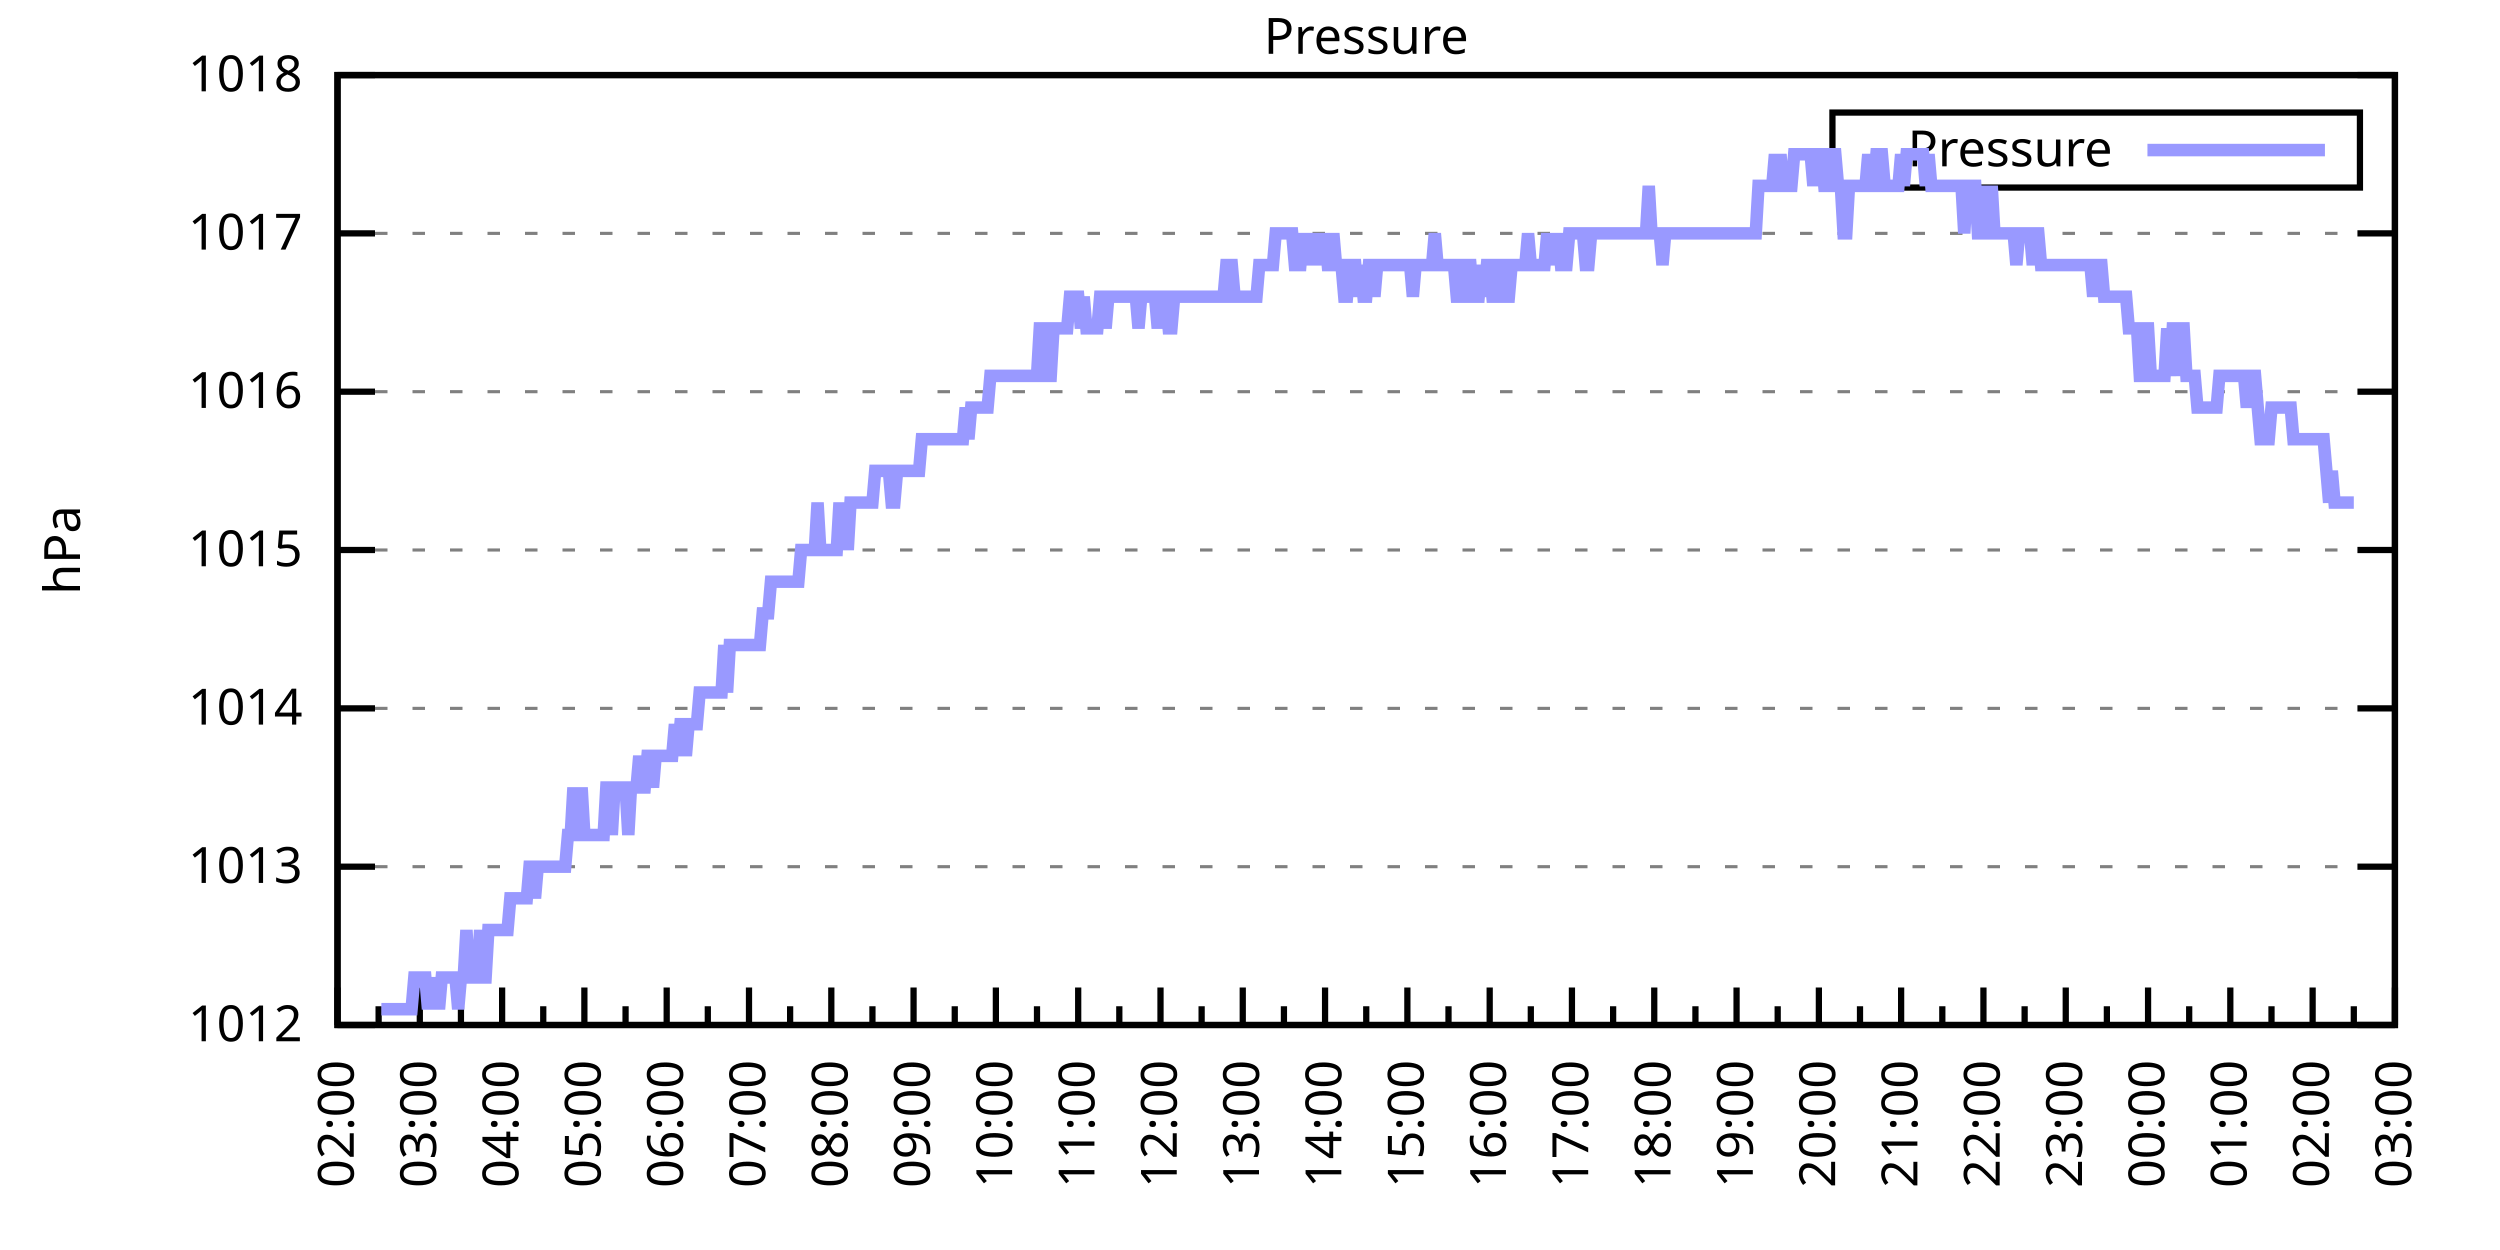
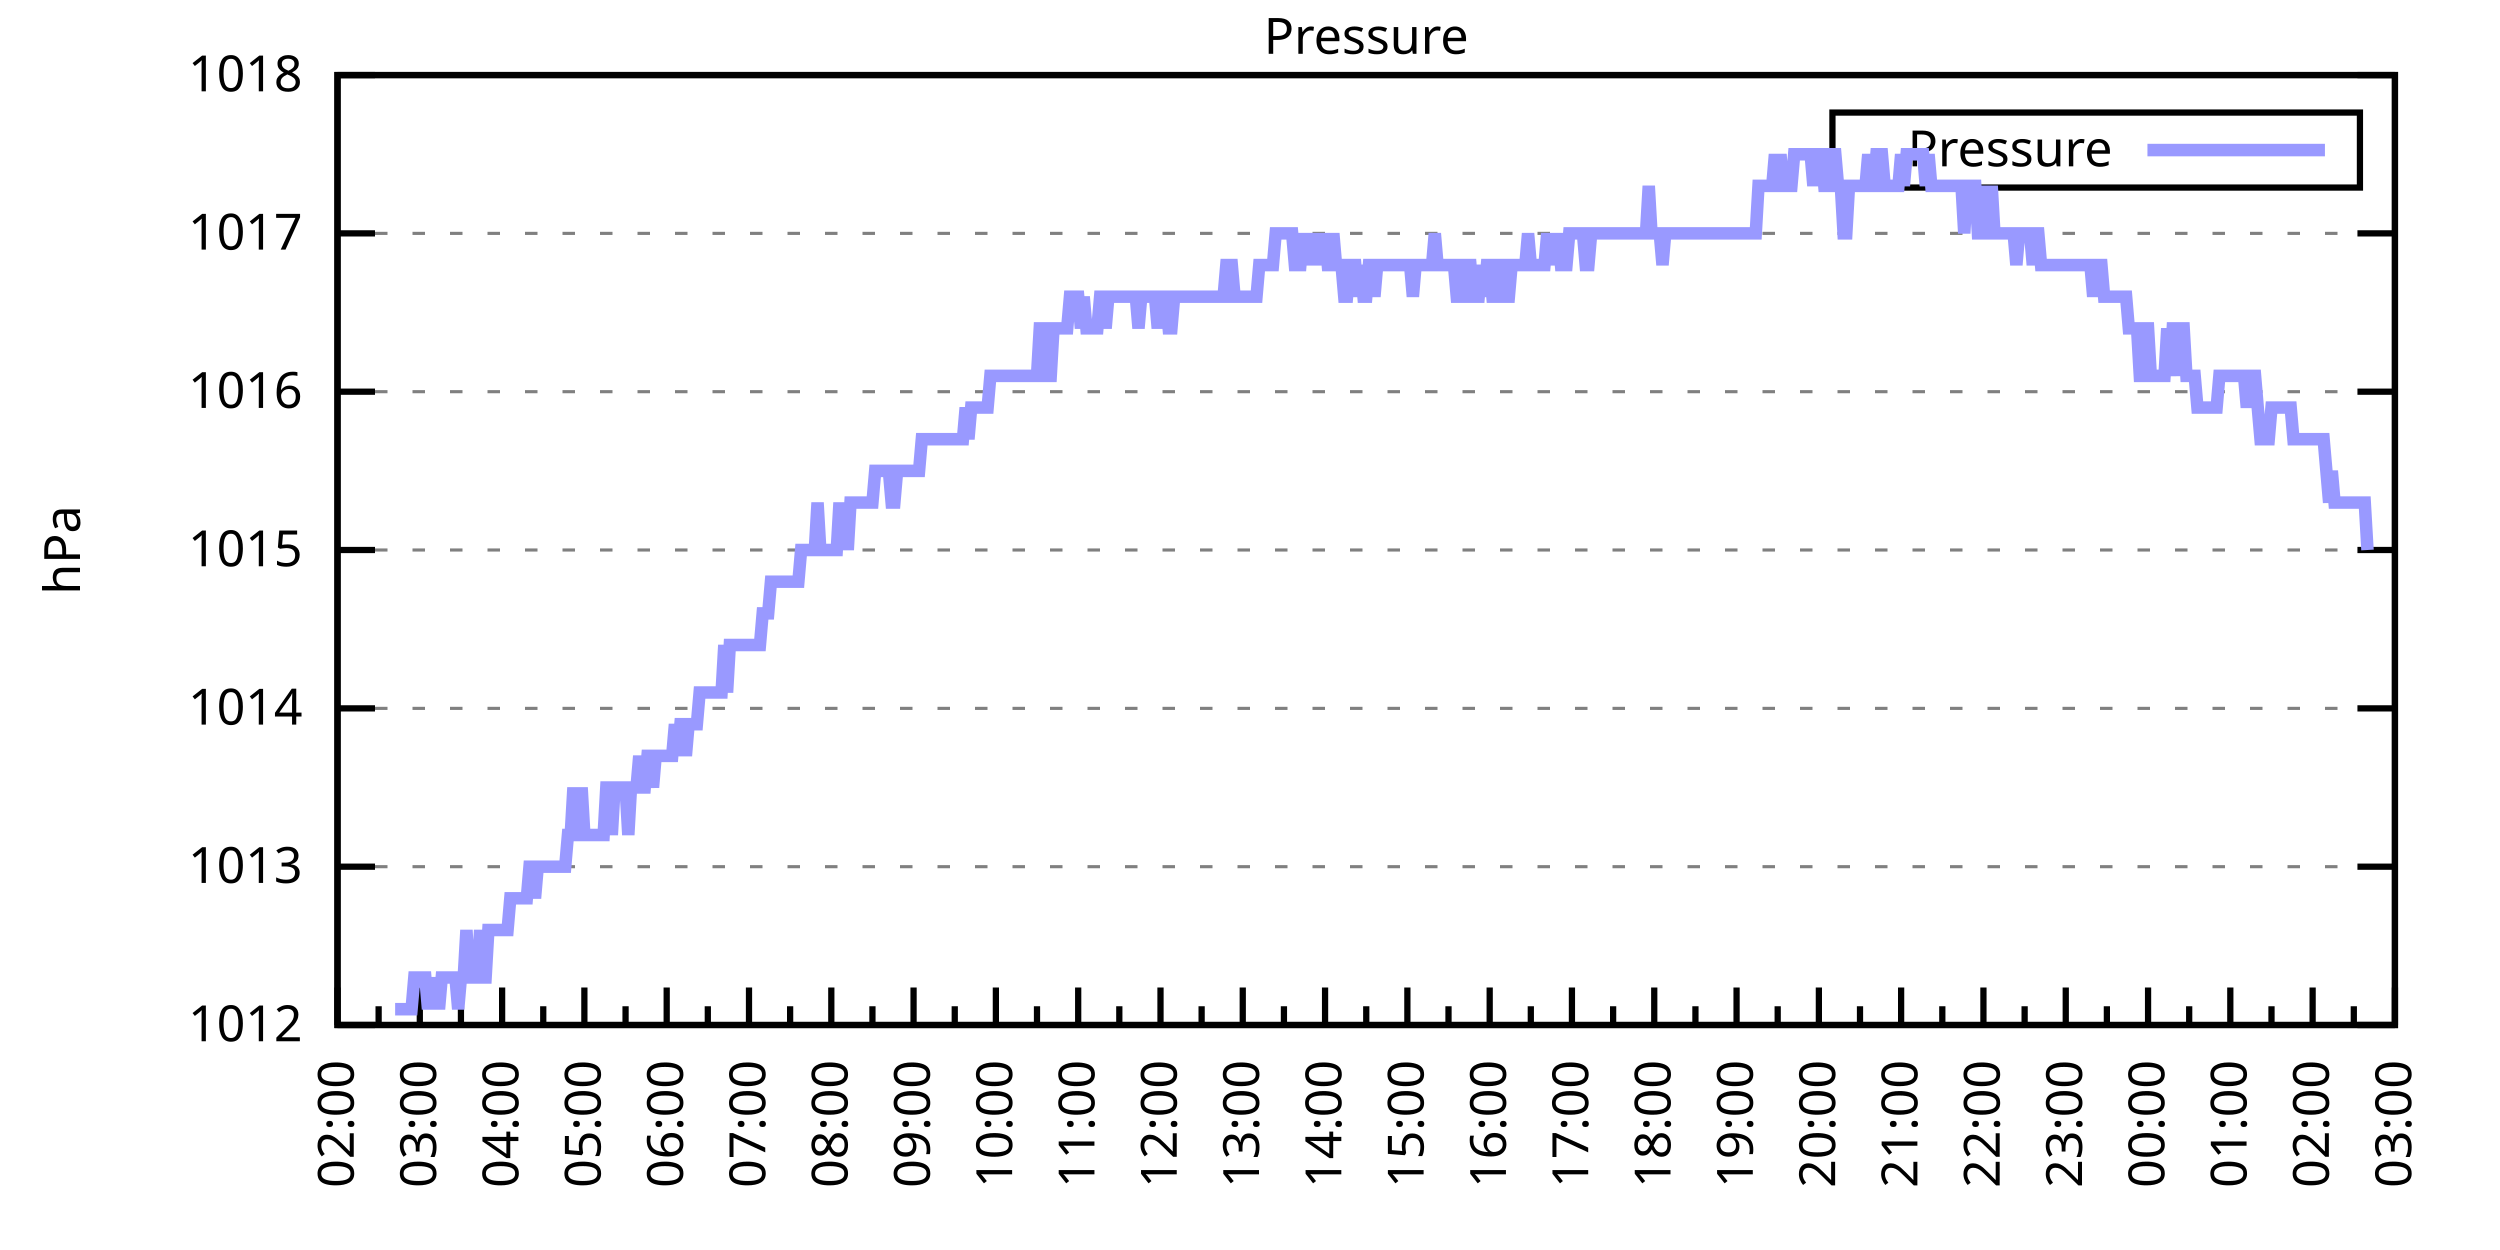
<svg xmlns="http://www.w3.org/2000/svg" xmlns:xlink="http://www.w3.org/1999/xlink" width="400" height="200" viewBox="0 0 400 200">
  <g id="gnuplot_canvas">
    <rect x="0" y="0" width="400" height="200" fill="none" />
    <defs>
      <circle id="gpDot" r="0.5" stroke-width="0.5" stroke="currentColor" />
      <path id="gpPt0" stroke-width="0.333" stroke="currentColor" d="M-1,0 h2 M0,-1 v2" />
      <path id="gpPt1" stroke-width="0.333" stroke="currentColor" d="M-1,-1 L1,1 M1,-1 L-1,1" />
      <path id="gpPt2" stroke-width="0.333" stroke="currentColor" d="M-1,0 L1,0 M0,-1 L0,1 M-1,-1 L1,1 M-1,1 L1,-1" />
      <rect id="gpPt3" stroke-width="0.333" stroke="currentColor" x="-1" y="-1" width="2" height="2" />
      <rect id="gpPt4" stroke-width="0.333" stroke="currentColor" fill="currentColor" x="-1" y="-1" width="2" height="2" />
      <circle id="gpPt5" stroke-width="0.333" stroke="currentColor" cx="0" cy="0" r="1" />
      <use xlink:href="#gpPt5" id="gpPt6" fill="currentColor" stroke="none" />
      <path id="gpPt7" stroke-width="0.333" stroke="currentColor" d="M0,-1.33 L-1.33,0.67 L1.33,0.67 z" />
      <use xlink:href="#gpPt7" id="gpPt8" fill="currentColor" stroke="none" />
      <use xlink:href="#gpPt7" id="gpPt9" stroke="currentColor" transform="rotate(180)" />
      <use xlink:href="#gpPt9" id="gpPt10" fill="currentColor" stroke="none" />
      <use xlink:href="#gpPt3" id="gpPt11" stroke="currentColor" transform="rotate(45)" />
      <use xlink:href="#gpPt11" id="gpPt12" fill="currentColor" stroke="none" />
      <path id="gpPt13" stroke-width="0.333" stroke="currentColor" d="M0,1.330 L1.265,0.411 L0.782,-1.067 L-0.782,-1.076 L-1.265,0.411 z" />
      <use xlink:href="#gpPt13" id="gpPt14" fill="currentColor" stroke="none" />
      <filter id="textbox" filterUnits="objectBoundingBox" x="0" y="0" height="1" width="1">
        <feFlood flood-color="white" flood-opacity="1" result="bgnd" />
        <feComposite in="SourceGraphic" in2="bgnd" operator="atop" />
      </filter>
      <filter id="greybox" filterUnits="objectBoundingBox" x="0" y="0" height="1" width="1">
        <feFlood flood-color="lightgrey" flood-opacity="1" result="grey" />
        <feComposite in="SourceGraphic" in2="grey" operator="atop" />
      </filter>
    </defs>
    <g fill="none" color="white" stroke="currentColor" stroke-width="1.00" stroke-linecap="butt" stroke-linejoin="miter">
</g>
    <g fill="none" color="black" stroke="currentColor" stroke-width="1.00" stroke-linecap="butt" stroke-linejoin="miter">
      <g stroke="none" shape-rendering="crispEdges">
        <polygon fill="rgb(255, 255, 255)" points="54.00,164.00 383.18,164.00 383.18,12.02 54.00,12.02 " />
      </g>
    </g>
    <g fill="none" color="black" stroke="currentColor" stroke-width="1.00" stroke-linecap="butt" stroke-linejoin="miter">
</g>
    <g fill="none" color="black" stroke="black" stroke-width="0.50" stroke-linecap="butt" stroke-linejoin="miter">
</g>
    <g fill="none" color="gray" stroke="currentColor" stroke-width="0.50" stroke-linecap="butt" stroke-linejoin="miter">
      <path stroke="gray" stroke-dasharray="2,4" class="gridline" d="M54.00,164.00 L383.19,164.00  " />
    </g>
    <g fill="none" color="gray" stroke="gray" stroke-width="1.00" stroke-linecap="butt" stroke-linejoin="miter">
</g>
    <g fill="none" color="black" stroke="currentColor" stroke-width="1.00" stroke-linecap="butt" stroke-linejoin="miter">
      <path stroke="black" d="M54.00,164.00 L60.00,164.00 M383.19,164.00 L377.19,164.00  " />
      <g transform="translate(48.40,166.60)" stroke="none" fill="black" font-family="Sans" font-size="8.00" text-anchor="end">
        <text>
          <tspan font-family="Sans"> 1012</tspan>
        </text>
      </g>
    </g>
    <g fill="none" color="black" stroke="currentColor" stroke-width="1.00" stroke-linecap="butt" stroke-linejoin="miter">
</g>
    <g fill="none" color="black" stroke="black" stroke-width="0.50" stroke-linecap="butt" stroke-linejoin="miter">
</g>
    <g fill="none" color="gray" stroke="currentColor" stroke-width="0.50" stroke-linecap="butt" stroke-linejoin="miter">
      <path stroke="gray" stroke-dasharray="2,4" class="gridline" d="M54.00,138.67 L383.19,138.67  " />
    </g>
    <g fill="none" color="gray" stroke="gray" stroke-width="1.00" stroke-linecap="butt" stroke-linejoin="miter">
</g>
    <g fill="none" color="black" stroke="currentColor" stroke-width="1.00" stroke-linecap="butt" stroke-linejoin="miter">
      <path stroke="black" d="M54.00,138.67 L60.00,138.67 M383.19,138.67 L377.19,138.67  " />
      <g transform="translate(48.40,141.27)" stroke="none" fill="black" font-family="Sans" font-size="8.00" text-anchor="end">
        <text>
          <tspan font-family="Sans"> 1013</tspan>
        </text>
      </g>
    </g>
    <g fill="none" color="black" stroke="currentColor" stroke-width="1.00" stroke-linecap="butt" stroke-linejoin="miter">
</g>
    <g fill="none" color="black" stroke="black" stroke-width="0.50" stroke-linecap="butt" stroke-linejoin="miter">
</g>
    <g fill="none" color="gray" stroke="currentColor" stroke-width="0.50" stroke-linecap="butt" stroke-linejoin="miter">
      <path stroke="gray" stroke-dasharray="2,4" class="gridline" d="M54.00,113.34 L383.19,113.34  " />
    </g>
    <g fill="none" color="gray" stroke="gray" stroke-width="1.00" stroke-linecap="butt" stroke-linejoin="miter">
</g>
    <g fill="none" color="black" stroke="currentColor" stroke-width="1.00" stroke-linecap="butt" stroke-linejoin="miter">
      <path stroke="black" d="M54.00,113.34 L60.00,113.34 M383.19,113.34 L377.19,113.34  " />
      <g transform="translate(48.40,115.94)" stroke="none" fill="black" font-family="Sans" font-size="8.00" text-anchor="end">
        <text>
          <tspan font-family="Sans"> 1014</tspan>
        </text>
      </g>
    </g>
    <g fill="none" color="black" stroke="currentColor" stroke-width="1.00" stroke-linecap="butt" stroke-linejoin="miter">
</g>
    <g fill="none" color="black" stroke="black" stroke-width="0.50" stroke-linecap="butt" stroke-linejoin="miter">
</g>
    <g fill="none" color="gray" stroke="currentColor" stroke-width="0.50" stroke-linecap="butt" stroke-linejoin="miter">
      <path stroke="gray" stroke-dasharray="2,4" class="gridline" d="M54.00,88.00 L383.19,88.00  " />
    </g>
    <g fill="none" color="gray" stroke="gray" stroke-width="1.00" stroke-linecap="butt" stroke-linejoin="miter">
</g>
    <g fill="none" color="black" stroke="currentColor" stroke-width="1.00" stroke-linecap="butt" stroke-linejoin="miter">
      <path stroke="black" d="M54.00,88.00 L60.00,88.00 M383.19,88.00 L377.19,88.00  " />
      <g transform="translate(48.40,90.60)" stroke="none" fill="black" font-family="Sans" font-size="8.00" text-anchor="end">
        <text>
          <tspan font-family="Sans"> 1015</tspan>
        </text>
      </g>
    </g>
    <g fill="none" color="black" stroke="currentColor" stroke-width="1.00" stroke-linecap="butt" stroke-linejoin="miter">
</g>
    <g fill="none" color="black" stroke="black" stroke-width="0.50" stroke-linecap="butt" stroke-linejoin="miter">
</g>
    <g fill="none" color="gray" stroke="currentColor" stroke-width="0.50" stroke-linecap="butt" stroke-linejoin="miter">
      <path stroke="gray" stroke-dasharray="2,4" class="gridline" d="M54.00,62.67 L383.19,62.67  " />
    </g>
    <g fill="none" color="gray" stroke="gray" stroke-width="1.00" stroke-linecap="butt" stroke-linejoin="miter">
</g>
    <g fill="none" color="black" stroke="currentColor" stroke-width="1.00" stroke-linecap="butt" stroke-linejoin="miter">
      <path stroke="black" d="M54.00,62.67 L60.00,62.67 M383.19,62.67 L377.19,62.67  " />
      <g transform="translate(48.40,65.27)" stroke="none" fill="black" font-family="Sans" font-size="8.00" text-anchor="end">
        <text>
          <tspan font-family="Sans"> 1016</tspan>
        </text>
      </g>
    </g>
    <g fill="none" color="black" stroke="currentColor" stroke-width="1.00" stroke-linecap="butt" stroke-linejoin="miter">
</g>
    <g fill="none" color="black" stroke="black" stroke-width="0.50" stroke-linecap="butt" stroke-linejoin="miter">
</g>
    <g fill="none" color="gray" stroke="currentColor" stroke-width="0.50" stroke-linecap="butt" stroke-linejoin="miter">
      <path stroke="gray" stroke-dasharray="2,4" class="gridline" d="M54.00,37.34 L383.19,37.34  " />
    </g>
    <g fill="none" color="gray" stroke="gray" stroke-width="1.00" stroke-linecap="butt" stroke-linejoin="miter">
</g>
    <g fill="none" color="black" stroke="currentColor" stroke-width="1.00" stroke-linecap="butt" stroke-linejoin="miter">
      <path stroke="black" d="M54.00,37.34 L60.00,37.34 M383.19,37.34 L377.19,37.34  " />
      <g transform="translate(48.40,39.94)" stroke="none" fill="black" font-family="Sans" font-size="8.00" text-anchor="end">
        <text>
          <tspan font-family="Sans"> 1017</tspan>
        </text>
      </g>
    </g>
    <g fill="none" color="black" stroke="currentColor" stroke-width="1.00" stroke-linecap="butt" stroke-linejoin="miter">
</g>
    <g fill="none" color="black" stroke="black" stroke-width="0.50" stroke-linecap="butt" stroke-linejoin="miter">
</g>
    <g fill="none" color="gray" stroke="currentColor" stroke-width="0.50" stroke-linecap="butt" stroke-linejoin="miter">
      <path stroke="gray" stroke-dasharray="2,4" class="gridline" d="M54.00,12.01 L383.19,12.01  " />
    </g>
    <g fill="none" color="gray" stroke="gray" stroke-width="1.00" stroke-linecap="butt" stroke-linejoin="miter">
</g>
    <g fill="none" color="black" stroke="currentColor" stroke-width="1.00" stroke-linecap="butt" stroke-linejoin="miter">
      <path stroke="black" d="M54.00,12.01 L60.00,12.01 M383.19,12.01 L377.19,12.01  " />
      <g transform="translate(48.40,14.61)" stroke="none" fill="black" font-family="Sans" font-size="8.00" text-anchor="end">
        <text>
          <tspan font-family="Sans"> 1018</tspan>
        </text>
      </g>
    </g>
    <g fill="none" color="black" stroke="currentColor" stroke-width="1.00" stroke-linecap="butt" stroke-linejoin="miter">
      <path stroke="black" d="M54.00,164.00 L54.00,158.00  " />
      <g transform="translate(56.60,169.60) rotate(270)" stroke="none" fill="black" font-family="Sans" font-size="8.00" text-anchor="end">
        <text>
          <tspan font-family="Sans">02:00</tspan>
        </text>
      </g>
    </g>
    <g fill="none" color="black" stroke="currentColor" stroke-width="1.00" stroke-linecap="butt" stroke-linejoin="miter">
      <path stroke="black" d="M60.58,164.00 L60.58,161.00 M67.17,164.00 L67.17,158.00  " />
      <g transform="translate(69.77,169.60) rotate(270)" stroke="none" fill="black" font-family="Sans" font-size="8.00" text-anchor="end">
        <text>
          <tspan font-family="Sans">03:00</tspan>
        </text>
      </g>
    </g>
    <g fill="none" color="black" stroke="currentColor" stroke-width="1.00" stroke-linecap="butt" stroke-linejoin="miter">
      <path stroke="black" d="M73.75,164.00 L73.75,161.00 M80.34,164.00 L80.34,158.00  " />
      <g transform="translate(82.94,169.60) rotate(270)" stroke="none" fill="black" font-family="Sans" font-size="8.00" text-anchor="end">
        <text>
          <tspan font-family="Sans">04:00</tspan>
        </text>
      </g>
    </g>
    <g fill="none" color="black" stroke="currentColor" stroke-width="1.00" stroke-linecap="butt" stroke-linejoin="miter">
      <path stroke="black" d="M86.92,164.00 L86.92,161.00 M93.50,164.00 L93.50,158.00  " />
      <g transform="translate(96.10,169.60) rotate(270)" stroke="none" fill="black" font-family="Sans" font-size="8.00" text-anchor="end">
        <text>
          <tspan font-family="Sans">05:00</tspan>
        </text>
      </g>
    </g>
    <g fill="none" color="black" stroke="currentColor" stroke-width="1.00" stroke-linecap="butt" stroke-linejoin="miter">
      <path stroke="black" d="M100.09,164.00 L100.09,161.00 M106.67,164.00 L106.67,158.00  " />
      <g transform="translate(109.27,169.60) rotate(270)" stroke="none" fill="black" font-family="Sans" font-size="8.00" text-anchor="end">
        <text>
          <tspan font-family="Sans">06:00</tspan>
        </text>
      </g>
    </g>
    <g fill="none" color="black" stroke="currentColor" stroke-width="1.00" stroke-linecap="butt" stroke-linejoin="miter">
      <path stroke="black" d="M113.25,164.00 L113.25,161.00 M119.84,164.00 L119.84,158.00  " />
      <g transform="translate(122.44,169.60) rotate(270)" stroke="none" fill="black" font-family="Sans" font-size="8.00" text-anchor="end">
        <text>
          <tspan font-family="Sans">07:00</tspan>
        </text>
      </g>
    </g>
    <g fill="none" color="black" stroke="currentColor" stroke-width="1.00" stroke-linecap="butt" stroke-linejoin="miter">
      <path stroke="black" d="M126.42,164.00 L126.42,161.00 M133.01,164.00 L133.01,158.00  " />
      <g transform="translate(135.61,169.60) rotate(270)" stroke="none" fill="black" font-family="Sans" font-size="8.00" text-anchor="end">
        <text>
          <tspan font-family="Sans">08:00</tspan>
        </text>
      </g>
    </g>
    <g fill="none" color="black" stroke="currentColor" stroke-width="1.00" stroke-linecap="butt" stroke-linejoin="miter">
      <path stroke="black" d="M139.59,164.00 L139.59,161.00 M146.17,164.00 L146.17,158.00  " />
      <g transform="translate(148.77,169.60) rotate(270)" stroke="none" fill="black" font-family="Sans" font-size="8.00" text-anchor="end">
        <text>
          <tspan font-family="Sans">09:00</tspan>
        </text>
      </g>
    </g>
    <g fill="none" color="black" stroke="currentColor" stroke-width="1.00" stroke-linecap="butt" stroke-linejoin="miter">
      <path stroke="black" d="M152.76,164.00 L152.76,161.00 M159.34,164.00 L159.34,158.00  " />
      <g transform="translate(161.94,169.60) rotate(270)" stroke="none" fill="black" font-family="Sans" font-size="8.00" text-anchor="end">
        <text>
          <tspan font-family="Sans">10:00</tspan>
        </text>
      </g>
    </g>
    <g fill="none" color="black" stroke="currentColor" stroke-width="1.00" stroke-linecap="butt" stroke-linejoin="miter">
      <path stroke="black" d="M165.92,164.00 L165.92,161.00 M172.51,164.00 L172.51,158.00  " />
      <g transform="translate(175.11,169.60) rotate(270)" stroke="none" fill="black" font-family="Sans" font-size="8.00" text-anchor="end">
        <text>
          <tspan font-family="Sans">11:00</tspan>
        </text>
      </g>
    </g>
    <g fill="none" color="black" stroke="currentColor" stroke-width="1.00" stroke-linecap="butt" stroke-linejoin="miter">
      <path stroke="black" d="M179.09,164.00 L179.09,161.00 M185.68,164.00 L185.68,158.00  " />
      <g transform="translate(188.28,169.60) rotate(270)" stroke="none" fill="black" font-family="Sans" font-size="8.00" text-anchor="end">
        <text>
          <tspan font-family="Sans">12:00</tspan>
        </text>
      </g>
    </g>
    <g fill="none" color="black" stroke="currentColor" stroke-width="1.00" stroke-linecap="butt" stroke-linejoin="miter">
      <path stroke="black" d="M192.26,164.00 L192.26,161.00 M198.84,164.00 L198.84,158.00  " />
      <g transform="translate(201.44,169.60) rotate(270)" stroke="none" fill="black" font-family="Sans" font-size="8.00" text-anchor="end">
        <text>
          <tspan font-family="Sans">13:00</tspan>
        </text>
      </g>
    </g>
    <g fill="none" color="black" stroke="currentColor" stroke-width="1.00" stroke-linecap="butt" stroke-linejoin="miter">
      <path stroke="black" d="M205.43,164.00 L205.43,161.00 M212.01,164.00 L212.01,158.00  " />
      <g transform="translate(214.61,169.60) rotate(270)" stroke="none" fill="black" font-family="Sans" font-size="8.00" text-anchor="end">
        <text>
          <tspan font-family="Sans">14:00</tspan>
        </text>
      </g>
    </g>
    <g fill="none" color="black" stroke="currentColor" stroke-width="1.00" stroke-linecap="butt" stroke-linejoin="miter">
      <path stroke="black" d="M218.60,164.00 L218.60,161.00 M225.18,164.00 L225.18,158.00  " />
      <g transform="translate(227.78,169.60) rotate(270)" stroke="none" fill="black" font-family="Sans" font-size="8.00" text-anchor="end">
        <text>
          <tspan font-family="Sans">15:00</tspan>
        </text>
      </g>
    </g>
    <g fill="none" color="black" stroke="currentColor" stroke-width="1.00" stroke-linecap="butt" stroke-linejoin="miter">
      <path stroke="black" d="M231.76,164.00 L231.76,161.00 M238.35,164.00 L238.35,158.00  " />
      <g transform="translate(240.95,169.60) rotate(270)" stroke="none" fill="black" font-family="Sans" font-size="8.00" text-anchor="end">
        <text>
          <tspan font-family="Sans">16:00</tspan>
        </text>
      </g>
    </g>
    <g fill="none" color="black" stroke="currentColor" stroke-width="1.00" stroke-linecap="butt" stroke-linejoin="miter">
      <path stroke="black" d="M244.93,164.00 L244.93,161.00 M251.51,164.00 L251.51,158.00  " />
      <g transform="translate(254.11,169.60) rotate(270)" stroke="none" fill="black" font-family="Sans" font-size="8.00" text-anchor="end">
        <text>
          <tspan font-family="Sans">17:00</tspan>
        </text>
      </g>
    </g>
    <g fill="none" color="black" stroke="currentColor" stroke-width="1.00" stroke-linecap="butt" stroke-linejoin="miter">
      <path stroke="black" d="M258.10,164.00 L258.10,161.00 M264.68,164.00 L264.68,158.00  " />
      <g transform="translate(267.28,169.60) rotate(270)" stroke="none" fill="black" font-family="Sans" font-size="8.00" text-anchor="end">
        <text>
          <tspan font-family="Sans">18:00</tspan>
        </text>
      </g>
    </g>
    <g fill="none" color="black" stroke="currentColor" stroke-width="1.00" stroke-linecap="butt" stroke-linejoin="miter">
      <path stroke="black" d="M271.27,164.00 L271.27,161.00 M277.85,164.00 L277.85,158.00  " />
      <g transform="translate(280.45,169.60) rotate(270)" stroke="none" fill="black" font-family="Sans" font-size="8.00" text-anchor="end">
        <text>
          <tspan font-family="Sans">19:00</tspan>
        </text>
      </g>
    </g>
    <g fill="none" color="black" stroke="currentColor" stroke-width="1.00" stroke-linecap="butt" stroke-linejoin="miter">
      <path stroke="black" d="M284.43,164.00 L284.43,161.00 M291.02,164.00 L291.02,158.00  " />
      <g transform="translate(293.62,169.60) rotate(270)" stroke="none" fill="black" font-family="Sans" font-size="8.00" text-anchor="end">
        <text>
          <tspan font-family="Sans">20:00</tspan>
        </text>
      </g>
    </g>
    <g fill="none" color="black" stroke="currentColor" stroke-width="1.00" stroke-linecap="butt" stroke-linejoin="miter">
      <path stroke="black" d="M297.60,164.00 L297.60,161.00 M304.18,164.00 L304.18,158.00  " />
      <g transform="translate(306.78,169.60) rotate(270)" stroke="none" fill="black" font-family="Sans" font-size="8.00" text-anchor="end">
        <text>
          <tspan font-family="Sans">21:00</tspan>
        </text>
      </g>
    </g>
    <g fill="none" color="black" stroke="currentColor" stroke-width="1.00" stroke-linecap="butt" stroke-linejoin="miter">
      <path stroke="black" d="M310.77,164.00 L310.77,161.00 M317.35,164.00 L317.35,158.00  " />
      <g transform="translate(319.95,169.60) rotate(270)" stroke="none" fill="black" font-family="Sans" font-size="8.00" text-anchor="end">
        <text>
          <tspan font-family="Sans">22:00</tspan>
        </text>
      </g>
    </g>
    <g fill="none" color="black" stroke="currentColor" stroke-width="1.00" stroke-linecap="butt" stroke-linejoin="miter">
      <path stroke="black" d="M323.94,164.00 L323.94,161.00 M330.52,164.00 L330.52,158.00  " />
      <g transform="translate(333.12,169.60) rotate(270)" stroke="none" fill="black" font-family="Sans" font-size="8.00" text-anchor="end">
        <text>
          <tspan font-family="Sans">23:00</tspan>
        </text>
      </g>
    </g>
    <g fill="none" color="black" stroke="currentColor" stroke-width="1.00" stroke-linecap="butt" stroke-linejoin="miter">
      <path stroke="black" d="M337.10,164.00 L337.10,161.00 M343.69,164.00 L343.69,158.00  " />
      <g transform="translate(346.29,169.60) rotate(270)" stroke="none" fill="black" font-family="Sans" font-size="8.00" text-anchor="end">
        <text>
          <tspan font-family="Sans">00:00</tspan>
        </text>
      </g>
    </g>
    <g fill="none" color="black" stroke="currentColor" stroke-width="1.00" stroke-linecap="butt" stroke-linejoin="miter">
      <path stroke="black" d="M350.27,164.00 L350.27,161.00 M356.85,164.00 L356.85,158.00  " />
      <g transform="translate(359.45,169.60) rotate(270)" stroke="none" fill="black" font-family="Sans" font-size="8.00" text-anchor="end">
        <text>
          <tspan font-family="Sans">01:00</tspan>
        </text>
      </g>
    </g>
    <g fill="none" color="black" stroke="currentColor" stroke-width="1.00" stroke-linecap="butt" stroke-linejoin="miter">
      <path stroke="black" d="M363.44,164.00 L363.44,161.00 M370.02,164.00 L370.02,158.00  " />
      <g transform="translate(372.62,169.60) rotate(270)" stroke="none" fill="black" font-family="Sans" font-size="8.00" text-anchor="end">
        <text>
          <tspan font-family="Sans">02:00</tspan>
        </text>
      </g>
    </g>
    <g fill="none" color="black" stroke="currentColor" stroke-width="1.00" stroke-linecap="butt" stroke-linejoin="miter">
      <path stroke="black" d="M376.61,164.00 L376.61,161.00 M383.19,164.00 L383.19,158.00  " />
      <g transform="translate(385.79,169.60) rotate(270)" stroke="none" fill="black" font-family="Sans" font-size="8.00" text-anchor="end">
        <text>
          <tspan font-family="Sans">03:00</tspan>
        </text>
      </g>
    </g>
    <g fill="none" color="black" stroke="currentColor" stroke-width="1.00" stroke-linecap="butt" stroke-linejoin="miter">
</g>
    <g fill="none" color="black" stroke="currentColor" stroke-width="1.00" stroke-linecap="butt" stroke-linejoin="miter">
      <path stroke="black" d="M54.00,12.01 L54.00,164.00 L383.19,164.00 L383.19,12.01 L54.00,12.01 Z  " />
    </g>
    <g fill="none" color="black" stroke="currentColor" stroke-width="1.00" stroke-linecap="butt" stroke-linejoin="miter">
      <g transform="translate(12.80,88.01) rotate(270)" stroke="none" fill="black" font-family="Sans" font-size="8.00" text-anchor="middle">
        <text>
          <tspan font-family="Sans">hPa</tspan>
        </text>
      </g>
    </g>
    <g fill="none" color="black" stroke="currentColor" stroke-width="1.00" stroke-linecap="butt" stroke-linejoin="miter">
</g>
    <g fill="none" color="black" stroke="currentColor" stroke-width="1.00" stroke-linecap="butt" stroke-linejoin="miter">
      <path stroke="black" d="M293.19,30.01 L293.19,18.01 L377.59,18.01 L377.59,30.01 L293.19,30.01 Z  " />
    </g>
    <g id="Pressure_plot_1">
      <g fill="none" color="white" stroke="black" stroke-width="2.00" stroke-linecap="butt" stroke-linejoin="miter">
</g>
      <g fill="none" color="black" stroke="currentColor" stroke-width="2.00" stroke-linecap="butt" stroke-linejoin="miter">
        <g transform="translate(337.99,26.61)" stroke="none" fill="black" font-family="Sans" font-size="8.00" text-anchor="end">
          <text>
            <tspan font-family="Sans">Pressure</tspan>
          </text>
        </g>
      </g>
      <g fill="none" color="black" stroke="currentColor" stroke-width="2.00" stroke-linecap="butt" stroke-linejoin="miter">
-         <path stroke="rgb(153, 153, 255)" d="M343.59,24.01 L371.99,24.01 M61.02,161.47 L61.46,161.47 L61.90,161.47 L62.34,161.47 L62.78,161.47 L63.22,161.47   L63.66,161.47 L64.10,161.47 L64.53,161.47 L64.97,161.47 L65.41,161.47 L65.85,161.47 L66.29,156.40 L66.73,156.40   L67.17,156.40 L67.61,156.40 L68.05,156.40 L68.48,161.47 L68.92,156.40 L69.36,161.47 L69.80,156.40 L70.24,161.47   L70.68,156.40 L71.12,156.40 L71.56,156.40 L72.00,156.40 L72.43,156.40 L72.87,156.40 L73.31,161.47 L73.75,156.40   L74.19,156.40 L74.63,148.80 L75.07,156.40 L75.51,156.40 L75.95,156.40 L76.38,156.40 L76.82,148.80 L77.26,156.40   L77.70,156.40 L78.14,148.80 L78.58,148.80 L79.02,148.80 L79.46,148.80 L79.90,148.80 L80.34,148.80 L80.77,148.80   L81.21,148.80 L81.65,143.73 L82.09,143.73 L82.53,143.73 L82.97,143.73 L83.41,143.73 L83.85,143.73 L84.29,143.73   L84.72,138.67 L85.16,138.67 L85.60,143.73 L86.04,138.67 L86.48,138.67 L86.92,138.67 L87.36,138.67 L87.80,138.67   L88.24,138.67 L88.67,138.67 L89.11,138.67 L89.55,138.67 L89.99,138.67 L90.43,138.67 L90.87,133.60 L91.31,133.60   L91.75,126.00 L92.19,133.60 L92.62,133.60 L93.06,126.00 L93.50,133.60 L93.94,133.60 L94.38,133.60 L94.82,133.60   L95.26,133.60 L95.70,133.60 L96.14,133.60 L96.58,133.60 L97.01,126.00 L97.45,126.00 L97.89,133.60 L98.33,126.00   L98.77,126.00 L99.21,126.00 L99.65,126.00 L100.09,126.00 L100.53,133.60 L100.96,126.00 L101.40,126.00 L101.84,126.00   L102.28,120.94 L102.72,126.00 L103.16,126.00 L103.60,120.94 L104.04,120.94 L104.48,126.00 L104.91,120.94 L105.35,120.94   L105.79,120.94 L106.23,120.94 L106.67,120.94 L107.11,120.94 L107.55,120.94 L107.99,115.87 L108.43,120.94 L108.87,115.87   L109.30,115.87 L109.74,120.94 L110.18,115.87 L110.62,115.87 L111.06,115.87 L111.50,115.87 L111.94,110.80 L112.38,110.80   L112.82,110.80 L113.25,110.80 L113.69,110.80 L114.13,110.80 L114.57,110.80 L115.01,110.80 L115.45,110.80 L115.89,103.20   L116.33,110.80 L116.77,103.20 L117.20,103.20 L117.64,103.20 L118.08,103.20 L118.52,103.20 L118.96,103.20 L119.40,103.20   L119.84,103.20 L120.28,103.20 L120.72,103.20 L121.15,103.20 L121.59,103.20 L122.03,98.14 L122.47,98.14 L122.91,98.14   L123.35,93.07 L123.79,93.07 L124.23,93.07 L124.67,93.07 L125.11,93.07 L125.54,93.07 L125.98,93.07 L126.42,93.07   L126.86,93.07 L127.30,93.07 L127.74,93.07 L128.18,88.00 L128.62,88.00 L129.06,88.00 L129.49,88.00 L129.93,88.00   L130.37,88.00 L130.81,80.41 L131.25,88.00 L131.69,88.00 L132.13,88.00 L132.57,88.00 L133.01,88.00 L133.44,88.00   L133.88,88.00 L134.32,80.41 L134.76,88.00 L135.20,80.41 L135.64,88.00 L136.08,80.41 L136.52,80.41 L136.96,80.41   L137.39,80.41 L137.83,80.41 L138.27,80.41 L138.71,80.41 L139.15,80.41 L139.59,80.41 L140.03,75.34 L140.47,75.34   L140.91,75.34 L141.35,75.34 L141.78,75.34 L142.22,75.34 L142.66,80.41 L143.10,80.41 L143.54,75.34 L143.98,75.34   L144.42,75.34 L144.86,75.34 L145.30,75.34 L145.73,75.34 L146.17,75.34 L146.61,75.34 L147.05,75.34 L147.49,70.27   L147.93,70.27 L148.37,70.27 L148.81,70.27 L149.25,70.27 L149.68,70.27 L150.12,70.27 L150.56,70.27 L151.00,70.27   L151.44,70.27 L151.88,70.27 L152.32,70.27 L152.76,70.27 L153.20,70.27 L153.63,70.27 L154.07,70.27 L154.51,65.21   L154.95,70.27 L155.39,65.21 L155.83,65.21 L156.27,65.21 L156.71,65.21 L157.15,65.21 L157.59,65.21 L158.02,65.21   L158.46,60.14 L158.90,60.14 L159.34,60.14 L159.78,60.14 L160.22,60.14 L160.66,60.14 L161.10,60.14 L161.54,60.14   L161.97,60.14 L162.41,60.14 L162.85,60.14 L163.29,60.14 L163.73,60.14 L164.17,60.14 L164.61,60.14 L165.05,60.14   L165.49,60.14 L165.92,60.14 L166.36,52.54 L166.80,52.54 L167.24,52.54 L167.68,60.14 L168.12,60.14 L168.56,52.54   L169.00,52.54 L169.44,52.54 L169.87,52.54 L170.31,52.54 L170.75,52.54 L171.19,47.47 L171.63,47.47 L172.07,47.47   L172.51,47.47 L172.95,52.54 L173.39,47.47 L173.83,52.54 L174.26,52.54 L174.70,52.54 L175.14,52.54 L175.58,52.54   L176.02,47.47 L176.46,47.47 L176.90,52.54 L177.34,47.47 L177.78,47.47 L178.21,47.47 L178.65,47.47 L179.09,47.47   L179.53,47.47 L179.97,47.47 L180.41,47.47 L180.85,47.47 L181.29,47.47 L181.73,47.47 L182.16,52.54 L182.60,47.47   L183.04,47.47 L183.48,47.47 L183.92,47.47 L184.36,47.47 L184.80,47.47 L185.24,52.54 L185.68,47.47 L186.11,47.47   L186.55,47.47 L186.99,52.54 L187.43,52.54 L187.87,47.47 L188.31,47.47 L188.75,47.47 L189.19,47.47 L189.63,47.47   L190.07,47.47 L190.50,47.47 L190.94,47.47 L191.38,47.47 L191.82,47.47 L192.26,47.47 L192.70,47.47 L193.14,47.47   L193.58,47.47 L194.02,47.47 L194.45,47.47 L194.89,47.47 L195.33,47.47 L195.77,47.47 L196.21,42.41 L196.65,42.41   L197.09,42.41 L197.53,47.47 L197.97,47.47 L198.40,47.47 L198.84,47.47 L199.28,47.47 L199.72,47.47 L200.16,47.47   L200.60,47.47 L201.04,47.47 L201.48,42.41 L201.92,42.41 L202.35,42.41 L202.79,42.41 L203.23,42.41 L203.67,42.41   L204.11,37.34 L204.55,37.34 L204.99,37.34 L205.43,37.34 L205.87,37.34 L206.31,37.34 L206.74,37.34 L207.18,42.41   L207.62,42.41 L208.06,42.41 L208.50,37.34 L208.94,42.41 L209.38,37.34 L209.82,42.41 L210.26,37.34 L210.69,42.41   L211.13,37.34 L211.57,42.41 L212.01,37.34 L212.45,42.41 L212.89,42.41 L213.33,37.34 L213.77,42.41 L214.21,42.41   L214.64,42.41 L215.08,47.47 L215.52,47.47 L215.96,42.41 L216.40,42.41 L216.84,42.41 L217.28,47.47 L217.72,42.41   L218.16,47.47 L218.60,47.47 L219.03,42.41 L219.47,42.41 L219.91,47.47 L220.35,42.41 L220.79,42.41 L221.23,42.41   L221.67,42.41 L222.11,42.41 L222.55,42.41 L222.98,42.41 L223.42,42.41 L223.86,42.41 L224.30,42.41 L224.74,42.41   L225.18,42.41 L225.62,42.41 L226.06,47.47 L226.50,42.41 L226.93,42.41 L227.37,42.41 L227.81,42.41 L228.25,42.41   L228.69,42.41 L229.13,42.41 L229.57,37.34 L230.01,42.41 L230.45,42.41 L230.88,42.41 L231.32,42.41 L231.76,42.41   L232.20,42.41 L232.64,42.41 L233.08,47.47 L233.52,47.47 L233.96,47.47 L234.40,42.41 L234.84,42.41 L235.27,42.41   L235.71,47.47 L236.15,47.47 L236.59,47.47 L237.03,42.41 L237.47,47.47 L237.91,42.41 L238.35,42.41 L238.79,47.47   L239.22,47.47 L239.66,47.47 L240.10,42.41 L240.54,42.41 L240.98,47.47 L241.42,47.47 L241.86,42.41 L242.30,42.41   L242.74,42.41 L243.17,42.41 L243.61,42.41 L244.05,42.41 L244.49,37.34 L244.93,42.41 L245.37,42.41 L245.81,42.41   L246.25,42.41 L246.69,42.41 L247.12,42.41 L247.56,37.34 L248.00,42.41 L248.44,37.34 L248.88,42.41 L249.32,37.34   L249.76,42.41 L250.20,42.41 L250.64,42.41 L251.08,37.34 L251.51,37.34 L251.95,37.34 L252.39,37.34 L252.83,37.34   L253.27,37.34 L253.71,42.41 L254.15,42.41 L254.59,37.34 L255.03,37.34 L255.46,37.34 L255.90,37.34 L256.34,37.34   L256.78,37.34 L257.22,37.34 L257.66,37.34 L258.10,37.34 L258.54,37.34 L258.98,37.34 L259.41,37.34 L259.85,37.34   L260.29,37.34 L260.73,37.34 L261.17,37.34 L261.61,37.34 L262.05,37.34 L262.49,37.34 L262.93,37.34 L263.36,37.34   L263.80,29.74 L264.24,37.34 L264.68,37.34 L265.12,37.34 L265.56,37.34 L266.00,42.41 L266.44,37.34 L266.88,37.34   L267.32,37.34 L267.75,37.34 L268.19,37.34 L268.63,37.34 L269.07,37.34 L269.51,37.34 L269.95,37.34 L270.39,37.34   L270.83,37.34 L271.27,37.34 L271.70,37.34 L272.14,37.34 L272.58,37.34 L273.02,37.34 L273.46,37.34 L273.90,37.34   L274.34,37.34 L274.78,37.34 L275.22,37.34 L275.65,37.34 L276.09,37.34 L276.53,37.34 L276.97,37.34 L277.41,37.34   L277.85,37.34 L278.29,37.34 L278.73,37.34 L279.17,37.34 L279.60,37.34 L280.04,37.34 L280.48,37.34 L280.92,37.34   L281.36,29.74 L281.80,29.74 L282.24,29.74 L282.68,29.74 L283.12,29.74 L283.56,29.74 L283.99,24.68 L284.43,29.74   L284.87,24.68 L285.31,29.74 L285.75,29.74 L286.19,29.74 L286.63,29.74 L287.07,24.68 L287.51,24.68 L287.94,24.68   L288.38,24.68 L288.82,24.68 L289.26,24.68 L289.70,24.68 L290.14,29.74 L290.58,24.68 L291.02,24.68 L291.46,24.68   L291.89,29.74 L292.33,29.74 L292.77,29.74 L293.21,24.68 L293.65,24.68 L294.09,29.74 L294.53,29.74 L294.97,37.34   L295.41,37.34 L295.84,29.74 L296.28,29.74 L296.72,29.74 L297.16,29.74 L297.60,29.74 L298.04,29.74 L298.48,29.74   L298.92,24.68 L299.36,29.74 L299.80,29.74 L300.23,24.68 L300.67,24.68 L301.11,24.68 L301.55,29.74 L301.99,29.74   L302.43,29.74 L302.87,29.74 L303.31,29.74 L303.75,29.74 L304.18,24.68 L304.62,29.74 L305.06,24.68 L305.50,24.68   L305.94,24.68 L306.38,24.68 L306.82,24.68 L307.26,24.68 L307.70,24.68 L308.13,29.74 L308.57,24.68 L309.01,29.74   L309.45,29.74 L309.89,29.74 L310.33,29.74 L310.77,29.74 L311.21,29.74 L311.65,29.74 L312.08,29.74 L312.52,29.74   L312.96,29.74 L313.40,29.74 L313.84,29.74 L314.28,37.34 L314.72,29.74 L315.16,29.74 L315.60,29.74 L316.04,29.74   L316.47,37.34 L316.91,37.34 L317.35,37.34 L317.79,29.74 L318.23,37.34 L318.67,29.74 L319.11,37.34 L319.55,37.34   L319.99,37.34 L320.42,37.34 L320.86,37.34 L321.30,37.34 L321.74,37.34 L322.18,37.34 L322.62,42.41 L323.06,37.34   L323.50,37.34 L323.94,37.34 L324.37,37.34 L324.81,37.34 L325.25,42.41 L325.69,37.34 L326.13,37.34 L326.57,42.41   L327.01,42.41 L327.45,42.41 L327.89,42.41 L328.33,42.41 L328.76,42.41 L329.20,42.41 L329.64,42.41 L330.08,42.41   L330.52,42.41 L330.96,42.41 L331.40,42.41 L331.84,42.41 L332.28,42.41 L332.71,42.41 L333.15,42.41 L333.59,42.41   L334.03,42.41 L334.47,42.41 L334.91,47.47 L335.35,42.41 L335.79,42.41 L336.23,42.41 L336.66,47.47 L337.10,47.47   L337.54,47.47 L337.98,47.47 L338.42,47.47 L338.86,47.47 L339.30,47.47 L339.74,47.47 L340.18,47.47 L340.61,52.54   L341.05,52.54 L341.49,52.54 L341.93,52.54 L342.37,60.14 L342.81,60.14 L343.25,52.54 L343.69,52.54 L344.13,60.14   L344.57,60.14 L345.00,60.14 L345.44,60.14 L345.88,60.14 L346.32,60.14 L346.76,52.54 L347.20,60.14 L347.64,52.54   L348.08,52.54 L348.52,60.14 L348.95,52.54 L349.39,52.54 L349.83,60.14 L350.27,60.14 L350.71,60.14 L351.15,60.14   L351.59,65.21 L352.03,65.21 L352.47,65.21 L352.90,65.21 L353.34,65.21 L353.78,65.21 L354.22,65.21 L354.66,65.21   L355.10,60.14 L355.54,60.14 L355.98,60.14 L356.42,60.14 L356.85,60.14 L357.29,60.14 L357.73,60.14 L358.17,60.14   L358.61,60.14 L359.05,60.14 L359.49,65.21 L359.93,60.14 L360.37,60.14 L360.81,60.14 L361.24,65.21 L361.68,70.27   L362.12,70.27 L362.56,70.27 L363.00,70.27 L363.44,65.21 L363.88,65.21 L364.32,65.21 L364.76,65.21 L365.19,65.21   L365.63,65.21 L366.07,65.21 L366.51,65.21 L366.95,70.27 L367.39,70.27 L367.83,70.27 L368.27,70.27 L368.71,70.27   L369.14,70.27 L369.58,70.27 L370.02,70.27 L370.46,70.27 L370.90,70.27 L371.34,70.27 L371.78,70.27 L372.22,75.34   L372.66,80.41 L373.09,75.34 L373.53,80.41 L373.97,80.41 L374.41,80.41 L374.85,80.41 L375.29,80.41 L375.73,80.41   L376.17,80.41 L376.61,80.41  " />
+         <path stroke="rgb(153, 153, 255)" d="M343.59,24.01 L371.99,24.01 M63.22,161.47 L63.66,161.47 L64.10,161.47 L64.53,161.47 L64.97,161.47 L65.41,161.47   L65.85,161.47 L66.29,156.40 L66.73,156.40 L67.17,156.40 L67.61,156.40 L68.05,156.40 L68.48,161.47 L68.92,156.40   L69.36,161.47 L69.80,156.40 L70.24,161.47 L70.68,156.40 L71.12,156.40 L71.56,156.40 L72.00,156.40 L72.43,156.40   L72.87,156.40 L73.31,161.47 L73.75,156.40 L74.19,156.40 L74.63,148.80 L75.07,156.40 L75.51,156.40 L75.95,156.40   L76.38,156.40 L76.82,148.80 L77.26,156.40 L77.70,156.40 L78.14,148.80 L78.58,148.80 L79.02,148.80 L79.46,148.80   L79.90,148.80 L80.34,148.80 L80.77,148.80 L81.21,148.80 L81.65,143.73 L82.09,143.73 L82.53,143.73 L82.97,143.73   L83.41,143.73 L83.85,143.73 L84.29,143.73 L84.72,138.67 L85.16,138.67 L85.60,143.73 L86.04,138.67 L86.48,138.67   L86.92,138.67 L87.36,138.67 L87.80,138.67 L88.24,138.67 L88.67,138.67 L89.11,138.67 L89.55,138.67 L89.99,138.67   L90.43,138.67 L90.87,133.60 L91.31,133.60 L91.75,126.00 L92.19,133.60 L92.62,133.60 L93.06,126.00 L93.50,133.60   L93.94,133.60 L94.38,133.60 L94.82,133.60 L95.26,133.60 L95.70,133.60 L96.14,133.60 L96.58,133.60 L97.01,126.00   L97.45,126.00 L97.89,133.60 L98.33,126.00 L98.77,126.00 L99.21,126.00 L99.65,126.00 L100.09,126.00 L100.53,133.60   L100.96,126.00 L101.40,126.00 L101.84,126.00 L102.28,120.94 L102.72,126.00 L103.16,126.00 L103.60,120.94 L104.04,120.94   L104.48,126.00 L104.91,120.94 L105.35,120.94 L105.79,120.94 L106.23,120.94 L106.67,120.94 L107.11,120.94 L107.55,120.94   L107.99,115.87 L108.43,120.94 L108.87,115.87 L109.30,115.87 L109.74,120.94 L110.18,115.87 L110.62,115.87 L111.06,115.87   L111.50,115.87 L111.94,110.80 L112.38,110.80 L112.82,110.80 L113.25,110.80 L113.69,110.80 L114.13,110.80 L114.57,110.80   L115.01,110.80 L115.45,110.80 L115.89,103.20 L116.33,110.80 L116.77,103.20 L117.20,103.20 L117.64,103.20 L118.08,103.20   L118.52,103.20 L118.96,103.20 L119.40,103.20 L119.84,103.20 L120.28,103.20 L120.72,103.20 L121.15,103.20 L121.59,103.20   L122.03,98.14 L122.47,98.14 L122.91,98.14 L123.35,93.07 L123.79,93.07 L124.23,93.07 L124.67,93.07 L125.11,93.07   L125.54,93.07 L125.98,93.07 L126.42,93.07 L126.86,93.07 L127.30,93.07 L127.74,93.07 L128.18,88.00 L128.62,88.00   L129.06,88.00 L129.49,88.00 L129.93,88.00 L130.37,88.00 L130.81,80.41 L131.25,88.00 L131.69,88.00 L132.13,88.00   L132.57,88.00 L133.01,88.00 L133.44,88.00 L133.88,88.00 L134.32,80.41 L134.76,88.00 L135.20,80.41 L135.64,88.00   L136.08,80.41 L136.52,80.41 L136.96,80.41 L137.39,80.41 L137.83,80.41 L138.27,80.41 L138.71,80.41 L139.15,80.41   L139.59,80.41 L140.03,75.34 L140.47,75.34 L140.91,75.34 L141.35,75.34 L141.78,75.34 L142.22,75.34 L142.66,80.41   L143.10,80.41 L143.54,75.34 L143.98,75.34 L144.42,75.34 L144.86,75.34 L145.30,75.34 L145.73,75.34 L146.17,75.34   L146.61,75.34 L147.05,75.34 L147.49,70.27 L147.93,70.27 L148.37,70.27 L148.81,70.27 L149.25,70.27 L149.68,70.27   L150.12,70.27 L150.56,70.27 L151.00,70.27 L151.44,70.27 L151.88,70.27 L152.32,70.27 L152.76,70.27 L153.20,70.27   L153.63,70.27 L154.07,70.27 L154.51,65.21 L154.95,70.27 L155.39,65.21 L155.83,65.21 L156.27,65.21 L156.71,65.21   L157.15,65.21 L157.59,65.21 L158.02,65.21 L158.46,60.14 L158.90,60.14 L159.34,60.14 L159.78,60.14 L160.22,60.14   L160.66,60.14 L161.10,60.14 L161.54,60.14 L161.97,60.14 L162.41,60.14 L162.85,60.14 L163.29,60.14 L163.73,60.14   L164.17,60.14 L164.61,60.14 L165.05,60.14 L165.49,60.14 L165.92,60.14 L166.36,52.54 L166.80,52.54 L167.24,52.54   L167.68,60.14 L168.12,60.14 L168.56,52.54 L169.00,52.54 L169.44,52.54 L169.87,52.54 L170.31,52.54 L170.75,52.54   L171.19,47.47 L171.63,47.47 L172.07,47.47 L172.51,47.47 L172.95,52.54 L173.39,47.47 L173.83,52.54 L174.26,52.54   L174.70,52.54 L175.14,52.54 L175.58,52.54 L176.02,47.47 L176.46,47.47 L176.90,52.54 L177.34,47.47 L177.78,47.47   L178.21,47.47 L178.65,47.47 L179.09,47.47 L179.53,47.47 L179.97,47.47 L180.41,47.47 L180.85,47.47 L181.29,47.47   L181.73,47.47 L182.16,52.54 L182.60,47.47 L183.04,47.47 L183.48,47.47 L183.92,47.47 L184.36,47.47 L184.80,47.47   L185.24,52.54 L185.68,47.47 L186.11,47.47 L186.55,47.47 L186.99,52.54 L187.43,52.54 L187.87,47.47 L188.31,47.47   L188.75,47.47 L189.19,47.47 L189.63,47.47 L190.07,47.47 L190.50,47.47 L190.94,47.47 L191.38,47.47 L191.82,47.47   L192.26,47.47 L192.70,47.47 L193.14,47.47 L193.58,47.47 L194.02,47.47 L194.45,47.47 L194.89,47.47 L195.33,47.47   L195.77,47.47 L196.21,42.41 L196.65,42.41 L197.09,42.41 L197.53,47.47 L197.97,47.47 L198.40,47.47 L198.84,47.47   L199.28,47.47 L199.72,47.47 L200.16,47.47 L200.60,47.47 L201.04,47.47 L201.48,42.41 L201.92,42.41 L202.35,42.41   L202.79,42.41 L203.23,42.41 L203.67,42.41 L204.11,37.34 L204.55,37.34 L204.99,37.34 L205.43,37.34 L205.87,37.34   L206.31,37.34 L206.74,37.34 L207.18,42.41 L207.62,42.41 L208.06,42.41 L208.50,37.34 L208.94,42.41 L209.38,37.34   L209.82,42.41 L210.26,37.34 L210.69,42.41 L211.13,37.34 L211.57,42.41 L212.01,37.34 L212.45,42.41 L212.89,42.41   L213.33,37.34 L213.77,42.41 L214.21,42.41 L214.64,42.41 L215.08,47.47 L215.52,47.47 L215.96,42.41 L216.40,42.41   L216.84,42.41 L217.28,47.47 L217.72,42.41 L218.16,47.47 L218.60,47.47 L219.03,42.41 L219.47,42.41 L219.91,47.47   L220.35,42.41 L220.79,42.41 L221.23,42.41 L221.67,42.41 L222.11,42.41 L222.55,42.41 L222.98,42.41 L223.42,42.41   L223.86,42.41 L224.30,42.41 L224.74,42.41 L225.18,42.41 L225.62,42.41 L226.06,47.47 L226.50,42.41 L226.93,42.41   L227.37,42.41 L227.81,42.41 L228.25,42.41 L228.69,42.41 L229.13,42.41 L229.57,37.34 L230.01,42.41 L230.45,42.41   L230.88,42.41 L231.32,42.41 L231.76,42.41 L232.20,42.41 L232.64,42.41 L233.08,47.47 L233.52,47.47 L233.96,47.47   L234.40,42.41 L234.84,42.41 L235.27,42.41 L235.71,47.47 L236.15,47.47 L236.59,47.47 L237.03,42.41 L237.47,47.47   L237.91,42.41 L238.35,42.41 L238.79,47.47 L239.22,47.47 L239.66,47.47 L240.10,42.41 L240.54,42.41 L240.98,47.47   L241.42,47.47 L241.86,42.41 L242.30,42.41 L242.74,42.41 L243.17,42.41 L243.61,42.41 L244.05,42.41 L244.49,37.34   L244.93,42.41 L245.37,42.41 L245.81,42.41 L246.25,42.41 L246.69,42.41 L247.12,42.41 L247.56,37.34 L248.00,42.41   L248.44,37.34 L248.88,42.41 L249.32,37.34 L249.76,42.41 L250.20,42.41 L250.64,42.41 L251.08,37.34 L251.51,37.34   L251.95,37.34 L252.39,37.34 L252.83,37.34 L253.27,37.34 L253.71,42.41 L254.15,42.41 L254.59,37.34 L255.03,37.34   L255.46,37.34 L255.90,37.34 L256.34,37.34 L256.78,37.34 L257.22,37.34 L257.66,37.34 L258.10,37.34 L258.54,37.34   L258.98,37.34 L259.41,37.34 L259.85,37.34 L260.29,37.34 L260.73,37.34 L261.17,37.34 L261.61,37.34 L262.05,37.34   L262.49,37.34 L262.93,37.34 L263.36,37.34 L263.80,29.74 L264.24,37.34 L264.68,37.34 L265.12,37.34 L265.56,37.34   L266.00,42.41 L266.44,37.34 L266.88,37.34 L267.32,37.34 L267.75,37.34 L268.19,37.34 L268.63,37.34 L269.07,37.34   L269.51,37.34 L269.95,37.34 L270.39,37.34 L270.83,37.34 L271.27,37.34 L271.70,37.34 L272.14,37.34 L272.58,37.34   L273.02,37.34 L273.46,37.34 L273.90,37.34 L274.34,37.34 L274.78,37.34 L275.22,37.34 L275.65,37.34 L276.09,37.34   L276.53,37.34 L276.97,37.34 L277.41,37.34 L277.85,37.34 L278.29,37.34 L278.73,37.34 L279.17,37.34 L279.60,37.34   L280.04,37.34 L280.48,37.34 L280.92,37.34 L281.36,29.74 L281.80,29.74 L282.24,29.74 L282.68,29.74 L283.12,29.74   L283.56,29.74 L283.99,24.68 L284.43,29.74 L284.87,24.68 L285.31,29.74 L285.75,29.74 L286.19,29.74 L286.63,29.74   L287.07,24.68 L287.51,24.68 L287.94,24.68 L288.38,24.68 L288.82,24.68 L289.26,24.68 L289.70,24.68 L290.14,29.74   L290.58,24.68 L291.02,24.68 L291.46,24.68 L291.89,29.74 L292.33,29.74 L292.77,29.74 L293.21,24.68 L293.65,24.68   L294.09,29.74 L294.53,29.74 L294.97,37.34 L295.41,37.34 L295.84,29.74 L296.28,29.74 L296.72,29.74 L297.16,29.74   L297.60,29.74 L298.04,29.74 L298.48,29.74 L298.92,24.68 L299.36,29.74 L299.80,29.74 L300.23,24.68 L300.67,24.68   L301.11,24.68 L301.55,29.74 L301.99,29.74 L302.43,29.74 L302.87,29.74 L303.31,29.74 L303.75,29.74 L304.18,24.68   L304.62,29.74 L305.06,24.68 L305.50,24.68 L305.94,24.68 L306.38,24.68 L306.82,24.68 L307.26,24.68 L307.70,24.68   L308.13,29.74 L308.57,24.68 L309.01,29.74 L309.45,29.74 L309.89,29.74 L310.33,29.74 L310.77,29.74 L311.21,29.74   L311.65,29.74 L312.08,29.74 L312.52,29.74 L312.96,29.74 L313.40,29.74 L313.84,29.74 L314.28,37.34 L314.72,29.74   L315.16,29.74 L315.60,29.74 L316.04,29.74 L316.47,37.34 L316.91,37.34 L317.35,37.34 L317.79,29.74 L318.23,37.34   L318.67,29.74 L319.11,37.34 L319.55,37.34 L319.99,37.34 L320.42,37.34 L320.86,37.34 L321.30,37.34 L321.74,37.34   L322.18,37.34 L322.62,42.41 L323.06,37.34 L323.50,37.34 L323.94,37.34 L324.37,37.34 L324.81,37.34 L325.25,42.41   L325.69,37.34 L326.13,37.34 L326.57,42.41 L327.01,42.41 L327.45,42.41 L327.89,42.41 L328.33,42.41 L328.76,42.41   L329.20,42.41 L329.64,42.41 L330.08,42.41 L330.52,42.41 L330.96,42.41 L331.40,42.41 L331.84,42.41 L332.28,42.41   L332.71,42.41 L333.15,42.41 L333.59,42.41 L334.03,42.41 L334.47,42.41 L334.91,47.47 L335.35,42.41 L335.79,42.41   L336.23,42.41 L336.66,47.47 L337.10,47.47 L337.54,47.47 L337.98,47.47 L338.42,47.47 L338.86,47.47 L339.30,47.47   L339.74,47.47 L340.18,47.47 L340.61,52.54 L341.05,52.54 L341.49,52.54 L341.93,52.54 L342.37,60.14 L342.81,60.14   L343.25,52.54 L343.69,52.54 L344.13,60.14 L344.57,60.14 L345.00,60.14 L345.44,60.14 L345.88,60.14 L346.32,60.14   L346.76,52.54 L347.20,60.14 L347.64,52.54 L348.08,52.54 L348.52,60.14 L348.95,52.54 L349.39,52.54 L349.83,60.14   L350.27,60.14 L350.71,60.14 L351.15,60.14 L351.59,65.21 L352.03,65.21 L352.47,65.21 L352.90,65.21 L353.34,65.21   L353.78,65.21 L354.22,65.21 L354.66,65.21 L355.10,60.14 L355.54,60.14 L355.98,60.14 L356.42,60.14 L356.85,60.14   L357.29,60.14 L357.73,60.14 L358.17,60.14 L358.61,60.14 L359.05,60.14 L359.49,65.21 L359.93,60.14 L360.37,60.14   L360.81,60.14 L361.24,65.21 L361.68,70.27 L362.12,70.27 L362.56,70.27 L363.00,70.27 L363.44,65.21 L363.88,65.21   L364.32,65.21 L364.76,65.21 L365.19,65.21 L365.63,65.21 L366.07,65.21 L366.51,65.21 L366.95,70.27 L367.39,70.27   L367.83,70.27 L368.27,70.27 L368.71,70.27 L369.14,70.27 L369.58,70.27 L370.02,70.27 L370.46,70.27 L370.90,70.27   L371.34,70.27 L371.78,70.27 L372.22,75.34 L372.66,80.41 L373.09,75.34 L373.53,80.41 L373.97,80.41 L374.41,80.41   L374.85,80.41 L375.29,80.41 L375.73,80.41 L376.17,80.41 L376.61,80.41 L377.05,80.41 L377.48,80.41 L377.92,80.41   L378.36,80.41 L378.80,88.00  " />
      </g>
    </g>
    <g fill="none" color="black" stroke="currentColor" stroke-width="2.00" stroke-linecap="butt" stroke-linejoin="miter">
</g>
    <g fill="none" color="black" stroke="black" stroke-width="1.00" stroke-linecap="butt" stroke-linejoin="miter">
</g>
    <g fill="none" color="black" stroke="currentColor" stroke-width="1.00" stroke-linecap="butt" stroke-linejoin="miter">
      <path stroke="black" d="M54.00,12.01 L54.00,164.00 L383.19,164.00 L383.19,12.01 L54.00,12.01 Z  " />
    </g>
    <g fill="none" color="black" stroke="currentColor" stroke-width="1.00" stroke-linecap="butt" stroke-linejoin="miter">
      <g transform="translate(218.59,8.61)" stroke="none" fill="black" font-family="Sans" font-size="8.00" text-anchor="middle">
        <text>
          <tspan font-family="Sans">Pressure</tspan>
        </text>
      </g>
    </g>
    <g fill="none" color="black" stroke="currentColor" stroke-width="1.00" stroke-linecap="butt" stroke-linejoin="miter">
</g>
  </g>
</svg>
